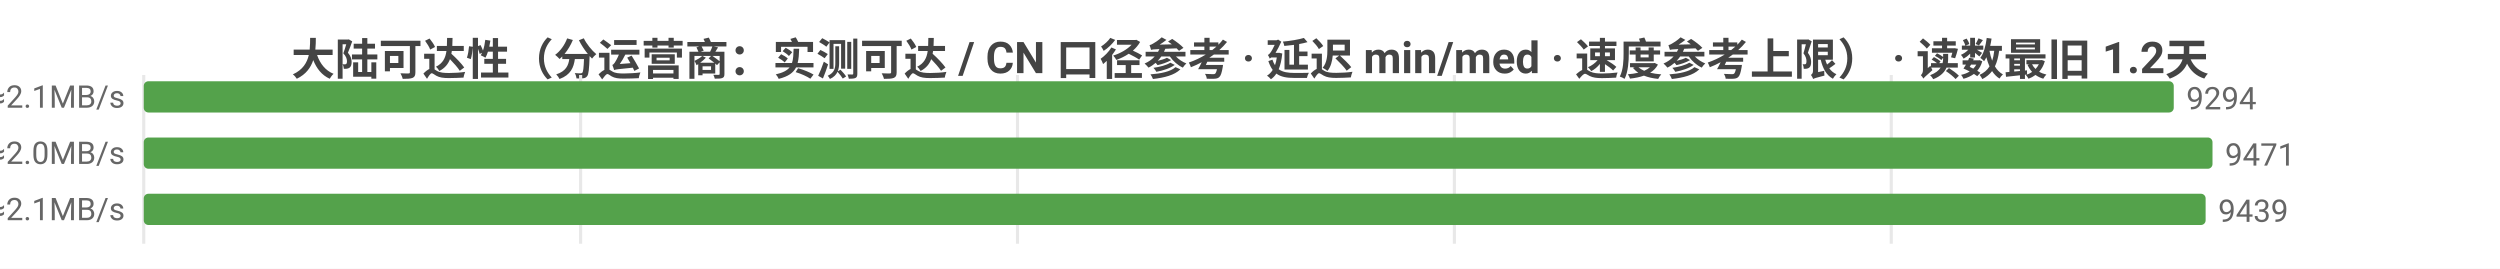
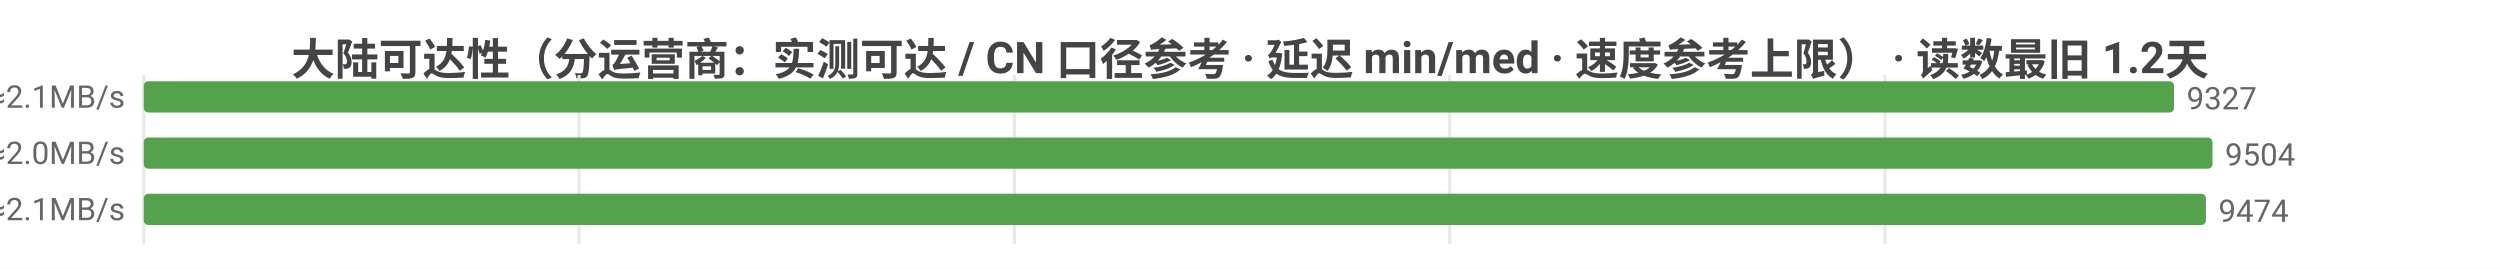
<svg xmlns="http://www.w3.org/2000/svg" width="800" height="86" viewBox="0 0 800 86">
  <rect width="800" height="86" fill="#ffffff" />
  <style>text{font-family:system-ui,-apple-system,'Segoe UI',Roboto,'PingFang SC','Microsoft YaHei','Noto Sans CJK SC',sans-serif}.g{stroke:#e8e8e8;stroke-width:1}.a{stroke:#999;stroke-width:1}.t{font-size:10px;fill:#666}.m{font-size:10px;text-anchor:middle;fill:#666}.e{font-size:10px;text-anchor:end;fill:#666}.l{font-size:11px;fill:#333}.tt{font-size:14px;font-weight:600;text-anchor:middle;fill:#444}.em{font-size:13px;text-anchor:middle;fill:#999}</style>
  <text class="tt" x="400.0" y="24">大陆可达性（分运营商：实测可达 / CN 口径参考 · 延迟 min/med · 速度参考上限） · 读数最旧 1.2天</text>
  <line class="g" x1="46" y1="24" x2="46" y2="78" />
-   <line class="g" x1="185.8" y1="24" x2="185.8" y2="78" />
-   <line class="g" x1="325.6" y1="24" x2="325.6" y2="78" />
-   <line class="g" x1="465.4" y1="24" x2="465.4" y2="78" />
-   <line class="g" x1="605.2" y1="24" x2="605.2" y2="78" />
-   <text class="e" x="40" y="35">中国电信  实测可达 9294/9434 · CN口径 12029  min7/med226ms  ≈2.1MB/s</text>
-   <rect x="46" y="26" width="649.6" height="10" fill="#54a24b" rx="1.5" />
-   <text class="t" x="699.6" y="35">9294</text>
-   <text class="e" x="40" y="53">中国联通  实测可达 9471/9654 · CN口径 12029  min8/med239ms  ≈2.0MB/s</text>
+   <line class="g" x1="185.3" y1="24" x2="185.3" y2="78" />
+   <line class="g" x1="324.6" y1="24" x2="324.6" y2="78" />
+   <line class="g" x1="463.9" y1="24" x2="463.9" y2="78" />
+   <line class="g" x1="603.2" y1="24" x2="603.2" y2="78" />
+   <text class="e" x="40" y="35">中国电信  实测可达 9327/9467 · CN口径 12066  min7/med226ms  ≈2.1MB/s</text>
+   <rect x="46" y="26" width="649.7" height="10" fill="#54a24b" rx="1.5" />
+   <text class="t" x="699.7" y="35">9327</text>
+   <text class="e" x="40" y="53">中国联通  实测可达 9504/9688 · CN口径 12066  min8/med239ms  ≈2.0MB/s</text>
  <rect x="46" y="44" width="662" height="10" fill="#54a24b" rx="1.5" />
-   <text class="t" x="712" y="53">9471</text>
-   <text class="e" x="40" y="71">中国移动  实测可达 9439/9502 · CN口径 12029  min5/med233ms  ≈2.1MB/s</text>
-   <rect x="46" y="62" width="659.8" height="10" fill="#54a24b" rx="1.5" />
-   <text class="t" x="709.8" y="71">9439</text>
+   <text class="t" x="712" y="53">9504</text>
+   <text class="e" x="40" y="71">中国移动  实测可达 9474/9537 · CN口径 12066  min5/med232ms  ≈2.1MB/s</text>
+   <rect x="46" y="62" width="659.9" height="10" fill="#54a24b" rx="1.5" />
+   <text class="t" x="709.9" y="71">9474</text>
</svg>
